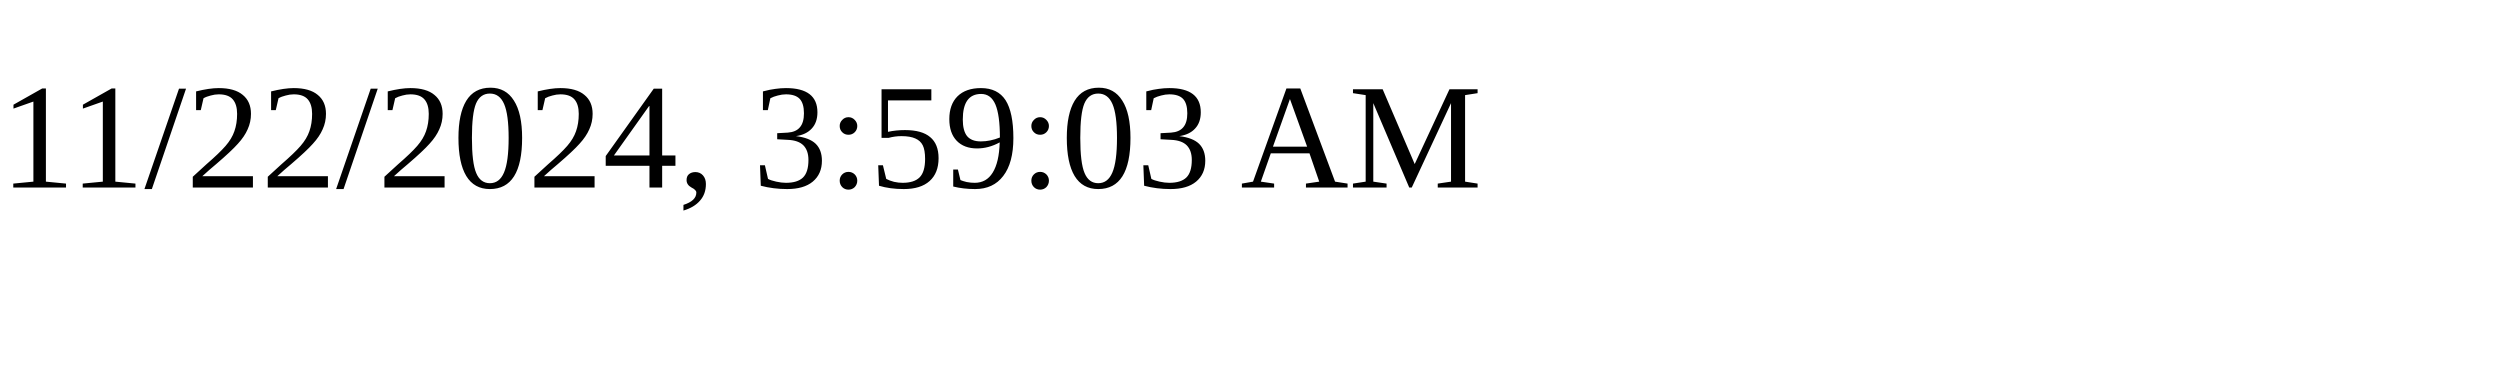
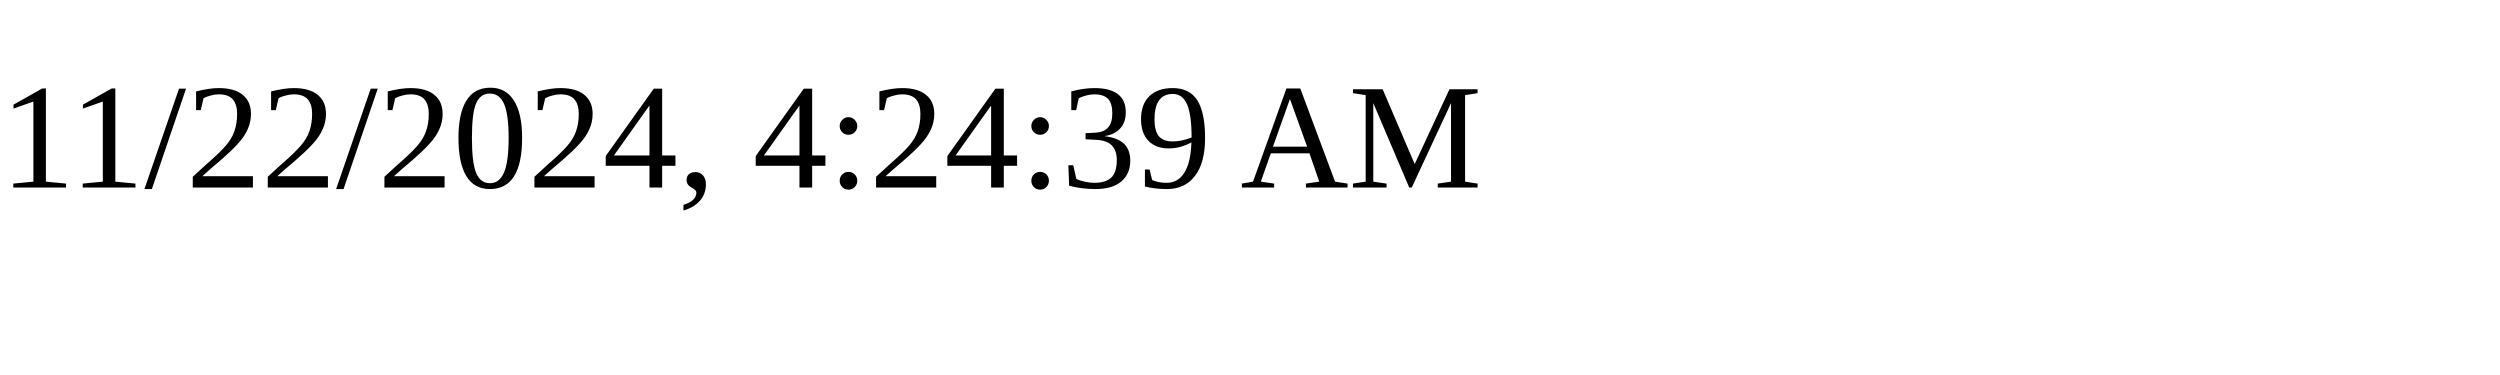
<svg xmlns="http://www.w3.org/2000/svg" height="30" width="200">
-   <text x="0" y="15">11/22/2024, 3:59:03 AM</text>
+   <text x="0" y="15">11/22/2024, 4:24:39 AM</text>
</svg>
